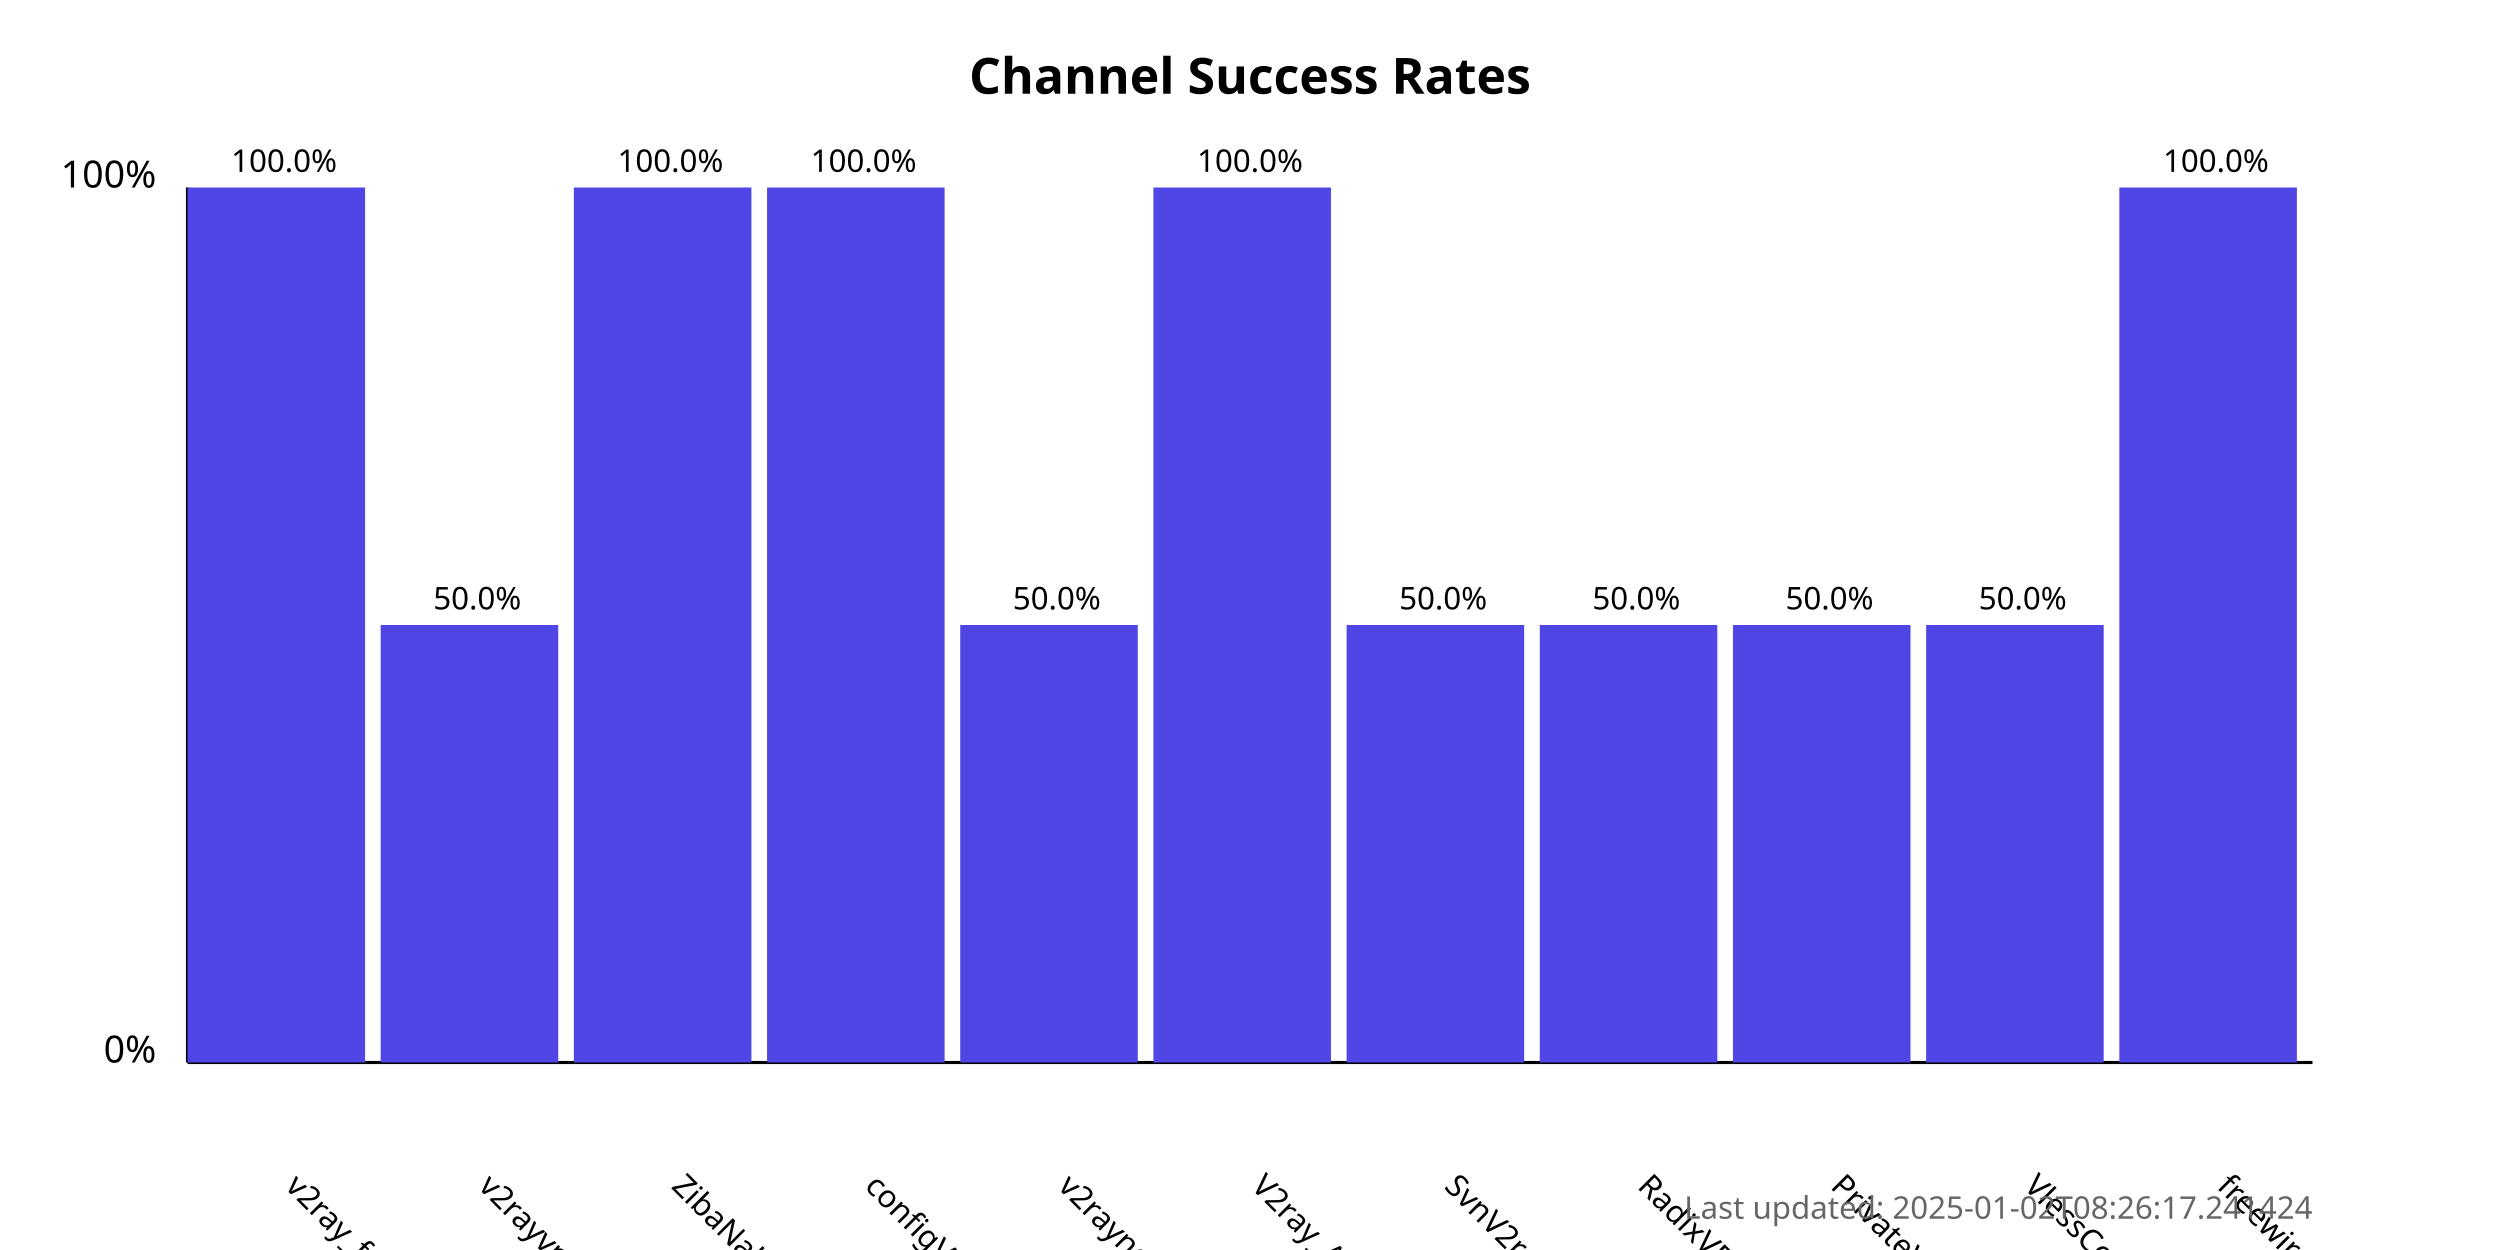
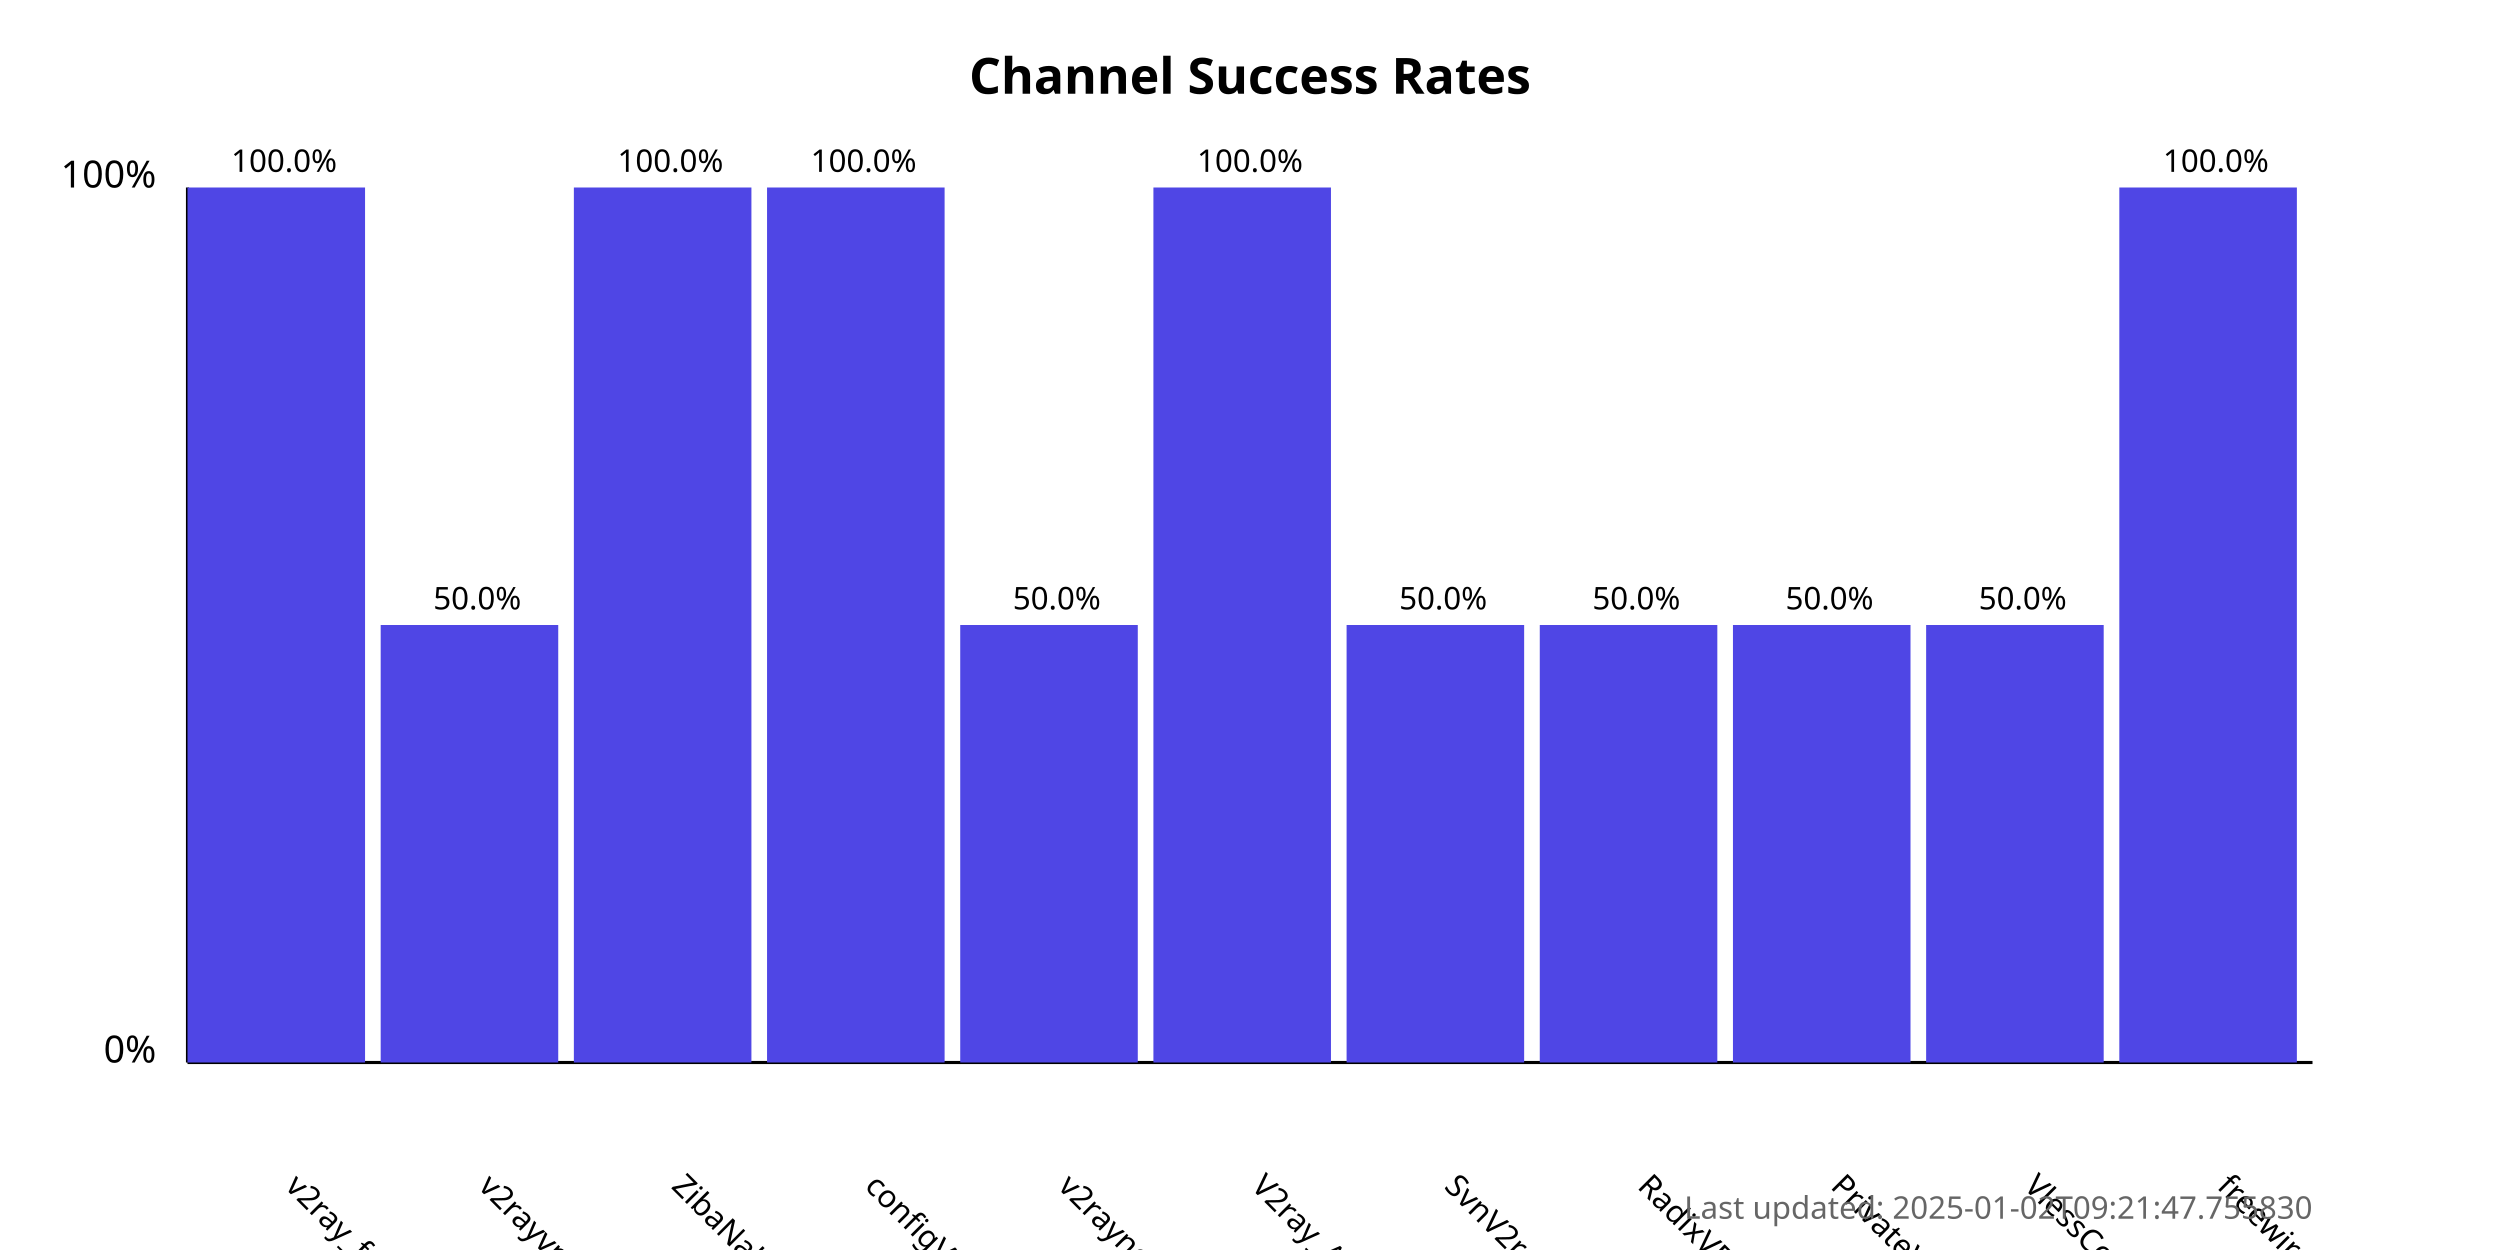
<svg xmlns="http://www.w3.org/2000/svg" width="800" height="400">
  <style>
            .chart-title { font: bold 16px sans-serif; }
            .axis-label { font: 12px sans-serif; }
            .tick-label { font: 10px sans-serif; }
            .bar { fill: #4f46e5; }
            .bar:hover { fill: #6366f1; }
            .timestamp { font: 10px sans-serif; fill: #666; }
        </style>
  <text x="400.0" y="30" text-anchor="middle" class="chart-title">
            Channel Success Rates
        </text>
  <line x1="60" y1="340" x2="60" y2="60" stroke="black" stroke-width="1" />
  <line x1="60" y1="340" x2="740" y2="340" stroke="black" stroke-width="1" />
  <text x="50" y="340" text-anchor="end" class="axis-label">0%</text>
  <text x="50" y="60" text-anchor="end" class="axis-label">100%</text>
  <g>
    <rect x="60" y="60.0" width="56.818" height="280.0" class="bar" />
    <text x="90.909" y="380" transform="rotate(45, 90.90909, 380)" text-anchor="start" class="tick-label">
                v2ray_free_conf
            </text>
    <text x="90.909" y="55.0" text-anchor="middle" class="tick-label">
                100.0%
            </text>
  </g>
  <g>
    <rect x="121.818" y="200.0" width="56.818" height="140.0" class="bar" />
    <text x="152.727" y="380" transform="rotate(45, 152.7273, 380)" text-anchor="start" class="tick-label">
                v2rayvpno
            </text>
    <text x="152.727" y="195.0" text-anchor="middle" class="tick-label">
                50.0%
            </text>
  </g>
  <g>
    <rect x="183.636" y="60.0" width="56.818" height="280.0" class="bar" />
    <text x="214.545" y="380" transform="rotate(45, 214.5455, 380)" text-anchor="start" class="tick-label">
                ZibaNabz
            </text>
    <text x="214.545" y="55.0" text-anchor="middle" class="tick-label">
                100.0%
            </text>
  </g>
  <g>
    <rect x="245.455" y="60.0" width="56.818" height="280.0" class="bar" />
    <text x="276.364" y="380" transform="rotate(45, 276.3636, 380)" text-anchor="start" class="tick-label">
                configV2rayForFree
            </text>
    <text x="276.364" y="55.0" text-anchor="middle" class="tick-label">
                100.0%
            </text>
  </g>
  <g>
    <rect x="307.273" y="200.0" width="56.818" height="140.0" class="bar" />
    <text x="338.182" y="380" transform="rotate(45, 338.1818, 380)" text-anchor="start" class="tick-label">
                v2rayngvpn
            </text>
    <text x="338.182" y="195.0" text-anchor="middle" class="tick-label">
                50.0%
            </text>
  </g>
  <g>
    <rect x="369.091" y="60.0" width="56.818" height="280.0" class="bar" />
    <text x="400.0" y="380" transform="rotate(45, 400.0, 380)" text-anchor="start" class="tick-label">
                V2ray_Alpha
            </text>
    <text x="400.0" y="55.0" text-anchor="middle" class="tick-label">
                100.0%
            </text>
  </g>
  <g>
    <rect x="430.909" y="200.0" width="56.818" height="140.0" class="bar" />
    <text x="461.818" y="380" transform="rotate(45, 461.8182, 380)" text-anchor="start" class="tick-label">
                SvnV2ray
            </text>
    <text x="461.818" y="195.0" text-anchor="middle" class="tick-label">
                50.0%
            </text>
  </g>
  <g>
    <rect x="492.727" y="200.0" width="56.818" height="140.0" class="bar" />
    <text x="523.636" y="380" transform="rotate(45, 523.6364, 380)" text-anchor="start" class="tick-label">
                RadixVPN
            </text>
    <text x="523.636" y="195.0" text-anchor="middle" class="tick-label">
                50.0%
            </text>
  </g>
  <g>
    <rect x="554.545" y="200.0" width="56.818" height="140.0" class="bar" />
    <text x="585.455" y="380" transform="rotate(45, 585.4545, 380)" text-anchor="start" class="tick-label">
                PrivateVPNs
            </text>
    <text x="585.455" y="195.0" text-anchor="middle" class="tick-label">
                50.0%
            </text>
  </g>
  <g>
    <rect x="616.364" y="200.0" width="56.818" height="140.0" class="bar" />
    <text x="647.273" y="380" transform="rotate(45, 647.2727, 380)" text-anchor="start" class="tick-label">
                VlessConfig
            </text>
    <text x="647.273" y="195.0" text-anchor="middle" class="tick-label">
                50.0%
            </text>
  </g>
  <g>
    <rect x="678.182" y="60.0" width="56.818" height="280.0" class="bar" />
    <text x="709.091" y="380" transform="rotate(45, 709.0909, 380)" text-anchor="start" class="tick-label">
                freewireguard
            </text>
    <text x="709.091" y="55.0" text-anchor="middle" class="tick-label">
                100.0%
            </text>
  </g>
  <text x="740" y="390" text-anchor="end" class="timestamp">
-             Last updated: 2025-01-02T08:26:17.241424
+             Last updated: 2025-01-02T09:21:47.755830
        </text>
</svg>
